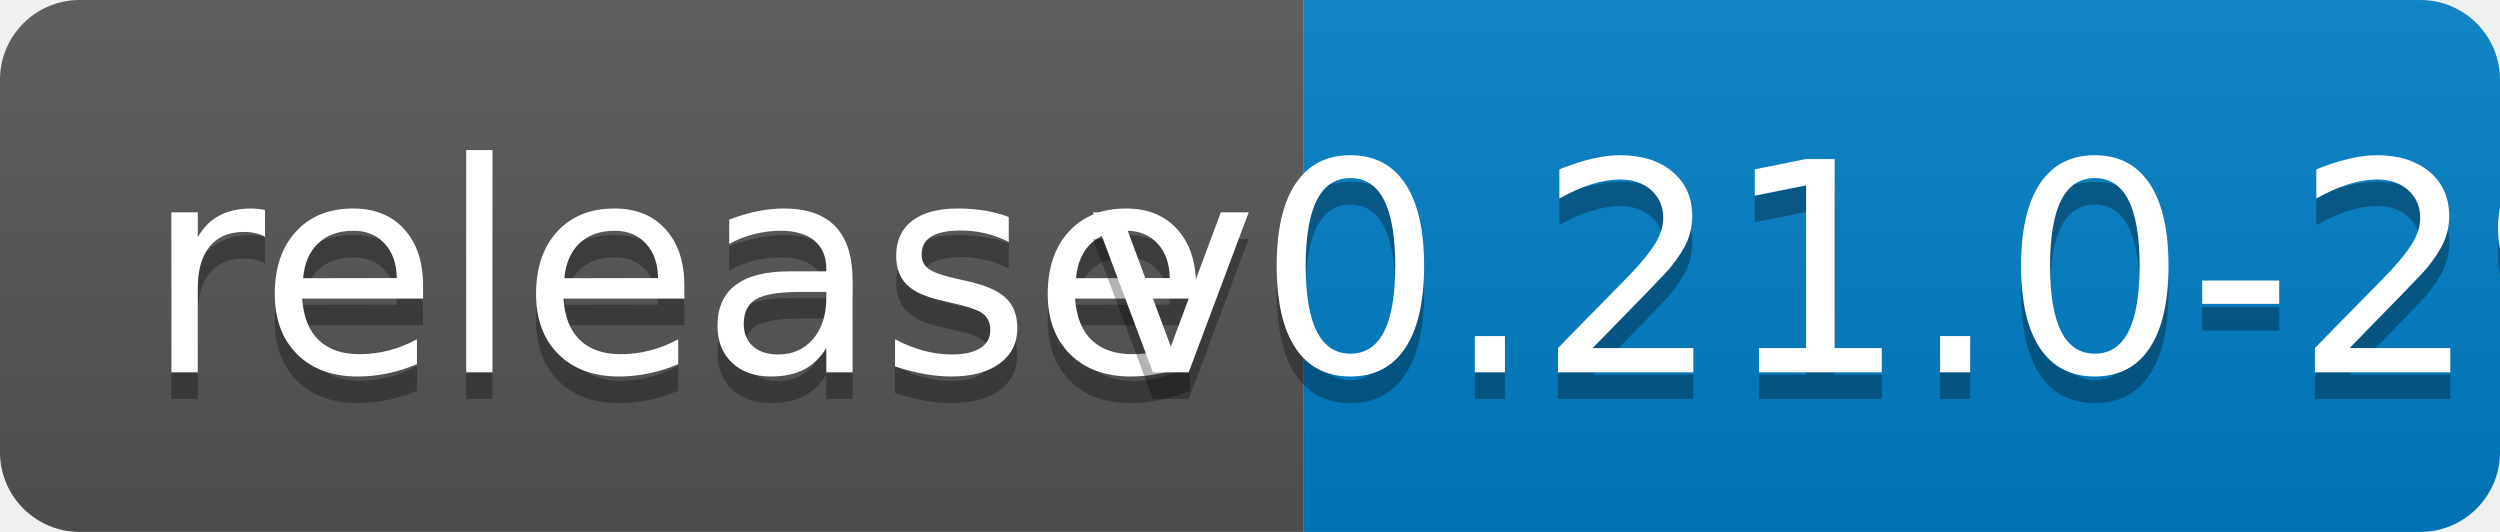
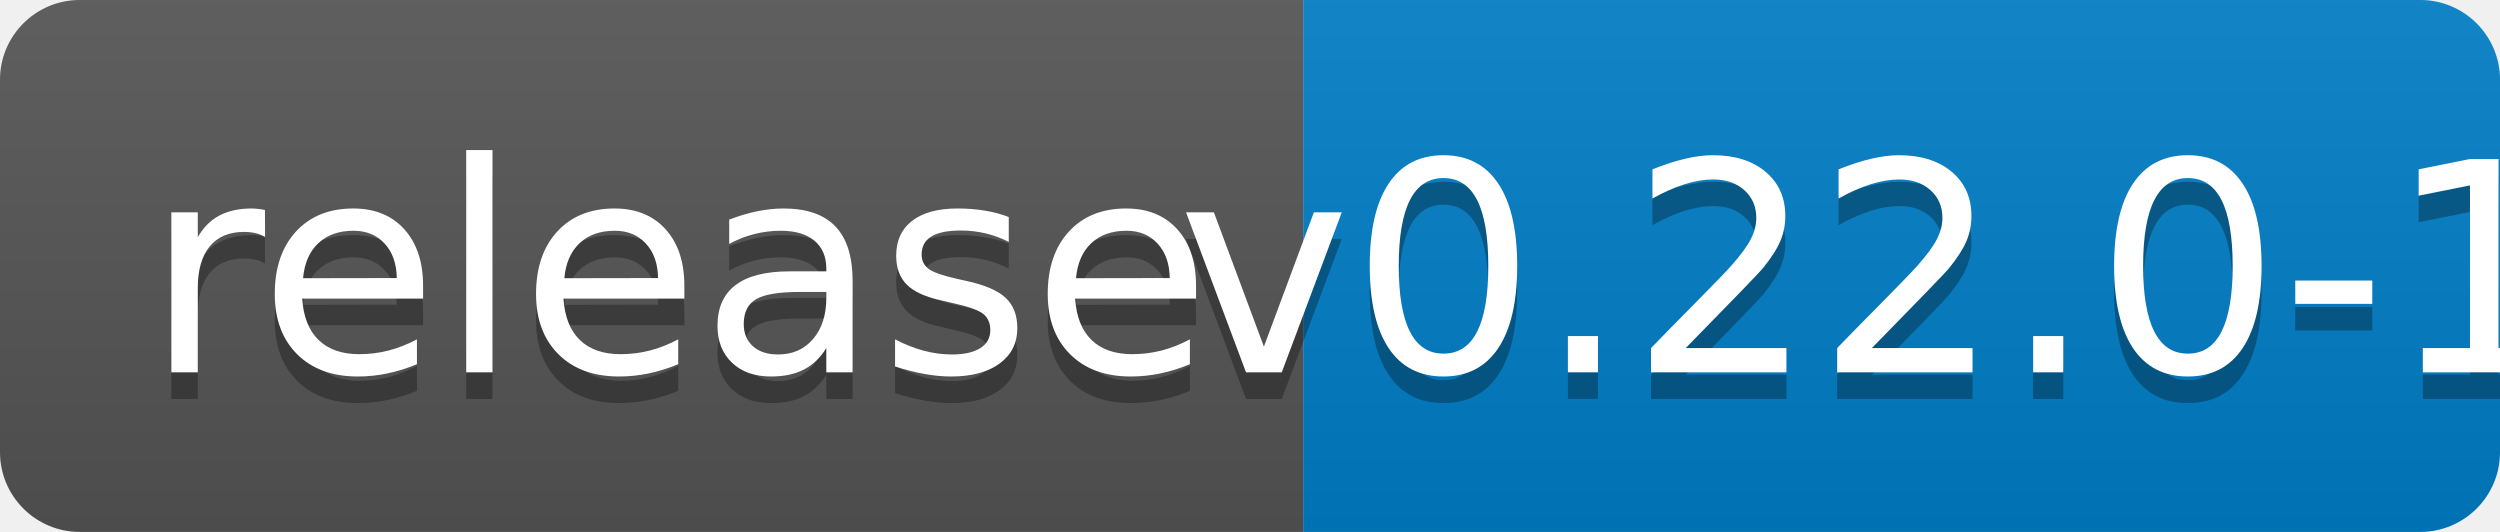
<svg xmlns="http://www.w3.org/2000/svg" width="94" height="20">
  <linearGradient id="b" x2="0" y2="100%">
    <stop offset="0" stop-color="#bbb" stop-opacity=".1" />
    <stop offset="1" stop-opacity=".1" />
  </linearGradient>
  <clipPath id="a">
    <rect width="94" height="20" rx="3" fill="#fff" />
  </clipPath>
  <g clip-path="url(#a)">
    <path fill="#555" d="M0 0h49v20H0z" />
    <path fill="#007ec6" d="M49 0h45v20H49z" />
    <path fill="url(#b)" d="M0 0h94v20H0z" />
  </g>
  <g fill="#fff" text-anchor="middle" font-family="DejaVu Sans,Verdana,Geneva,sans-serif" font-size="110">
    <text x="255" y="150" fill="#010101" fill-opacity=".3" transform="scale(.1)" textLength="390">release</text>
    <text x="255" y="140" transform="scale(.1)" textLength="390">release</text>
-     <text x="705" y="150" fill="#010101" fill-opacity=".3" transform="scale(.1)" textLength="350">v0.21.0-29</text>
-     <text x="705" y="140" transform="scale(.1)" textLength="350">v0.21.0-29</text>
+     <text x="705" y="150" fill="#010101" fill-opacity=".3" transform="scale(.1)" textLength="350">v0.22.0-1</text>
+     <text x="705" y="140" transform="scale(.1)" textLength="350">v0.22.0-1</text>
  </g>
</svg>
